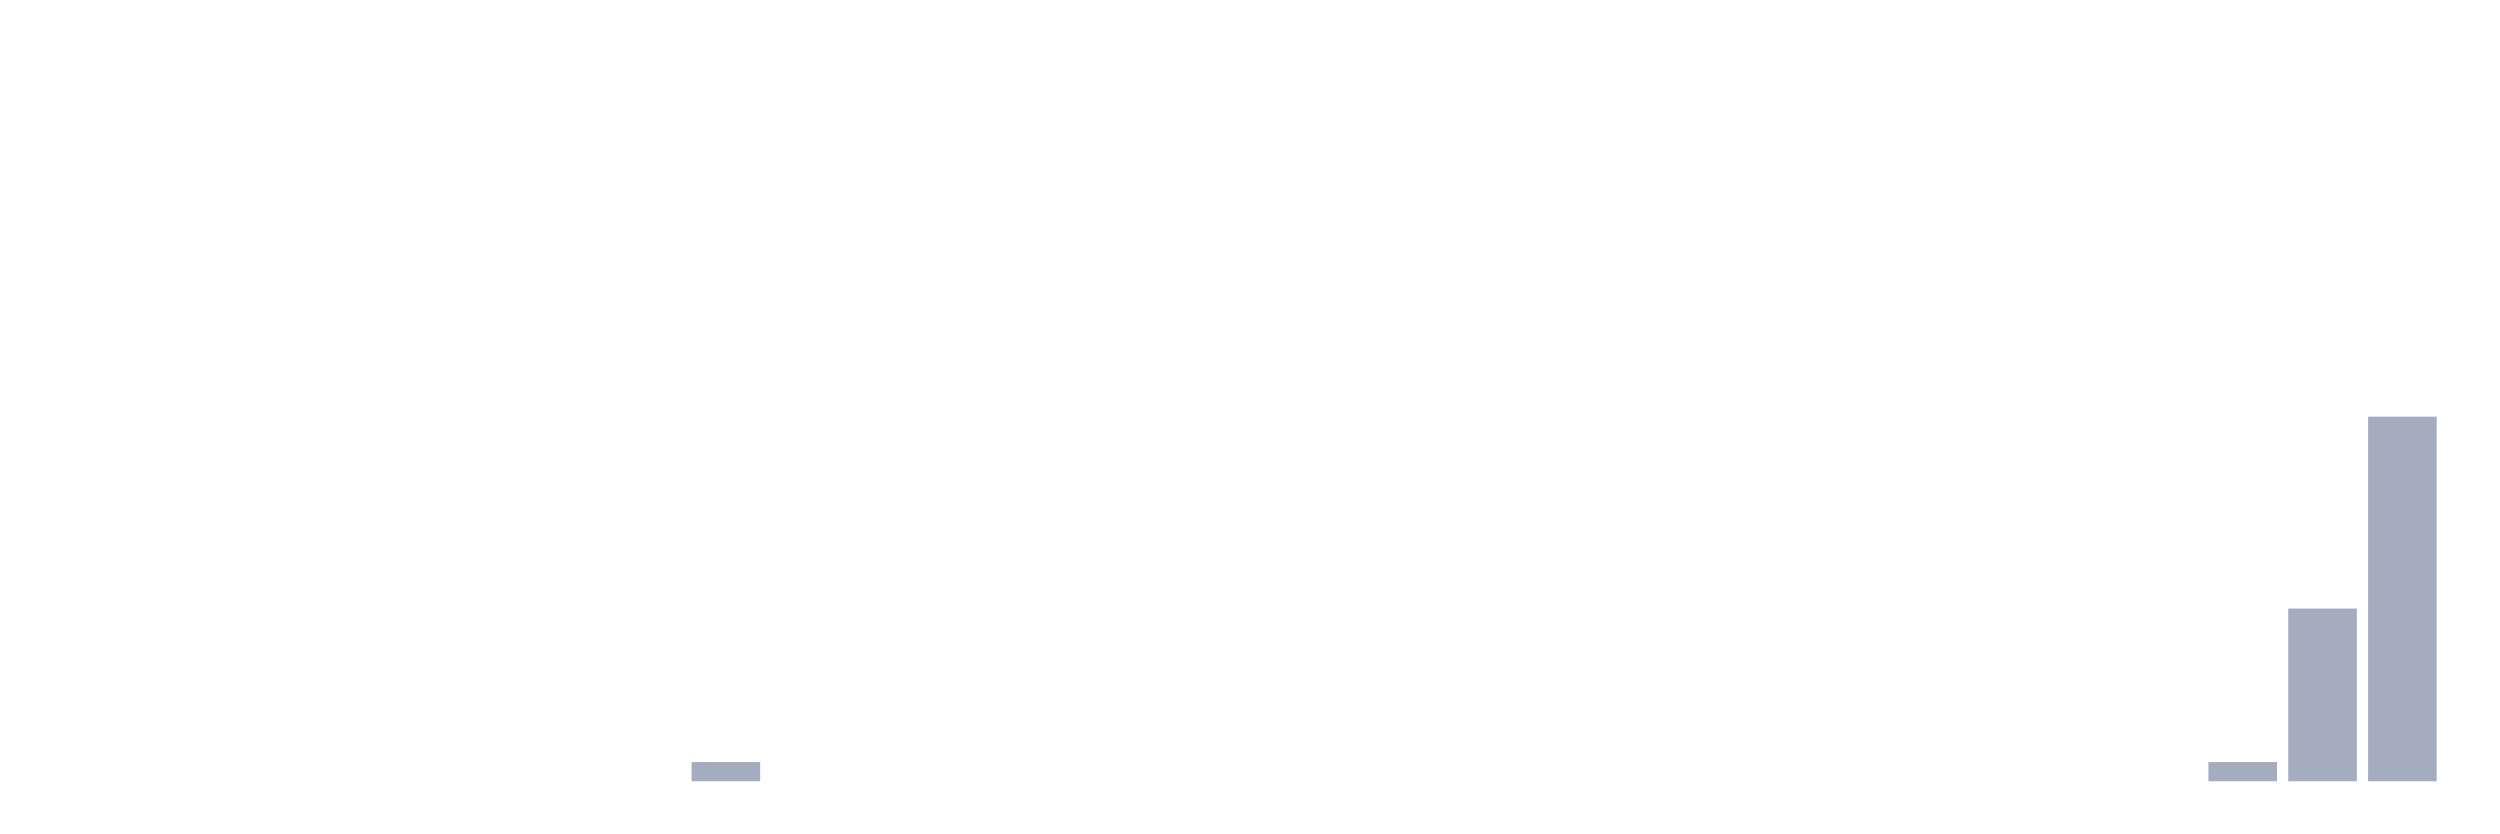
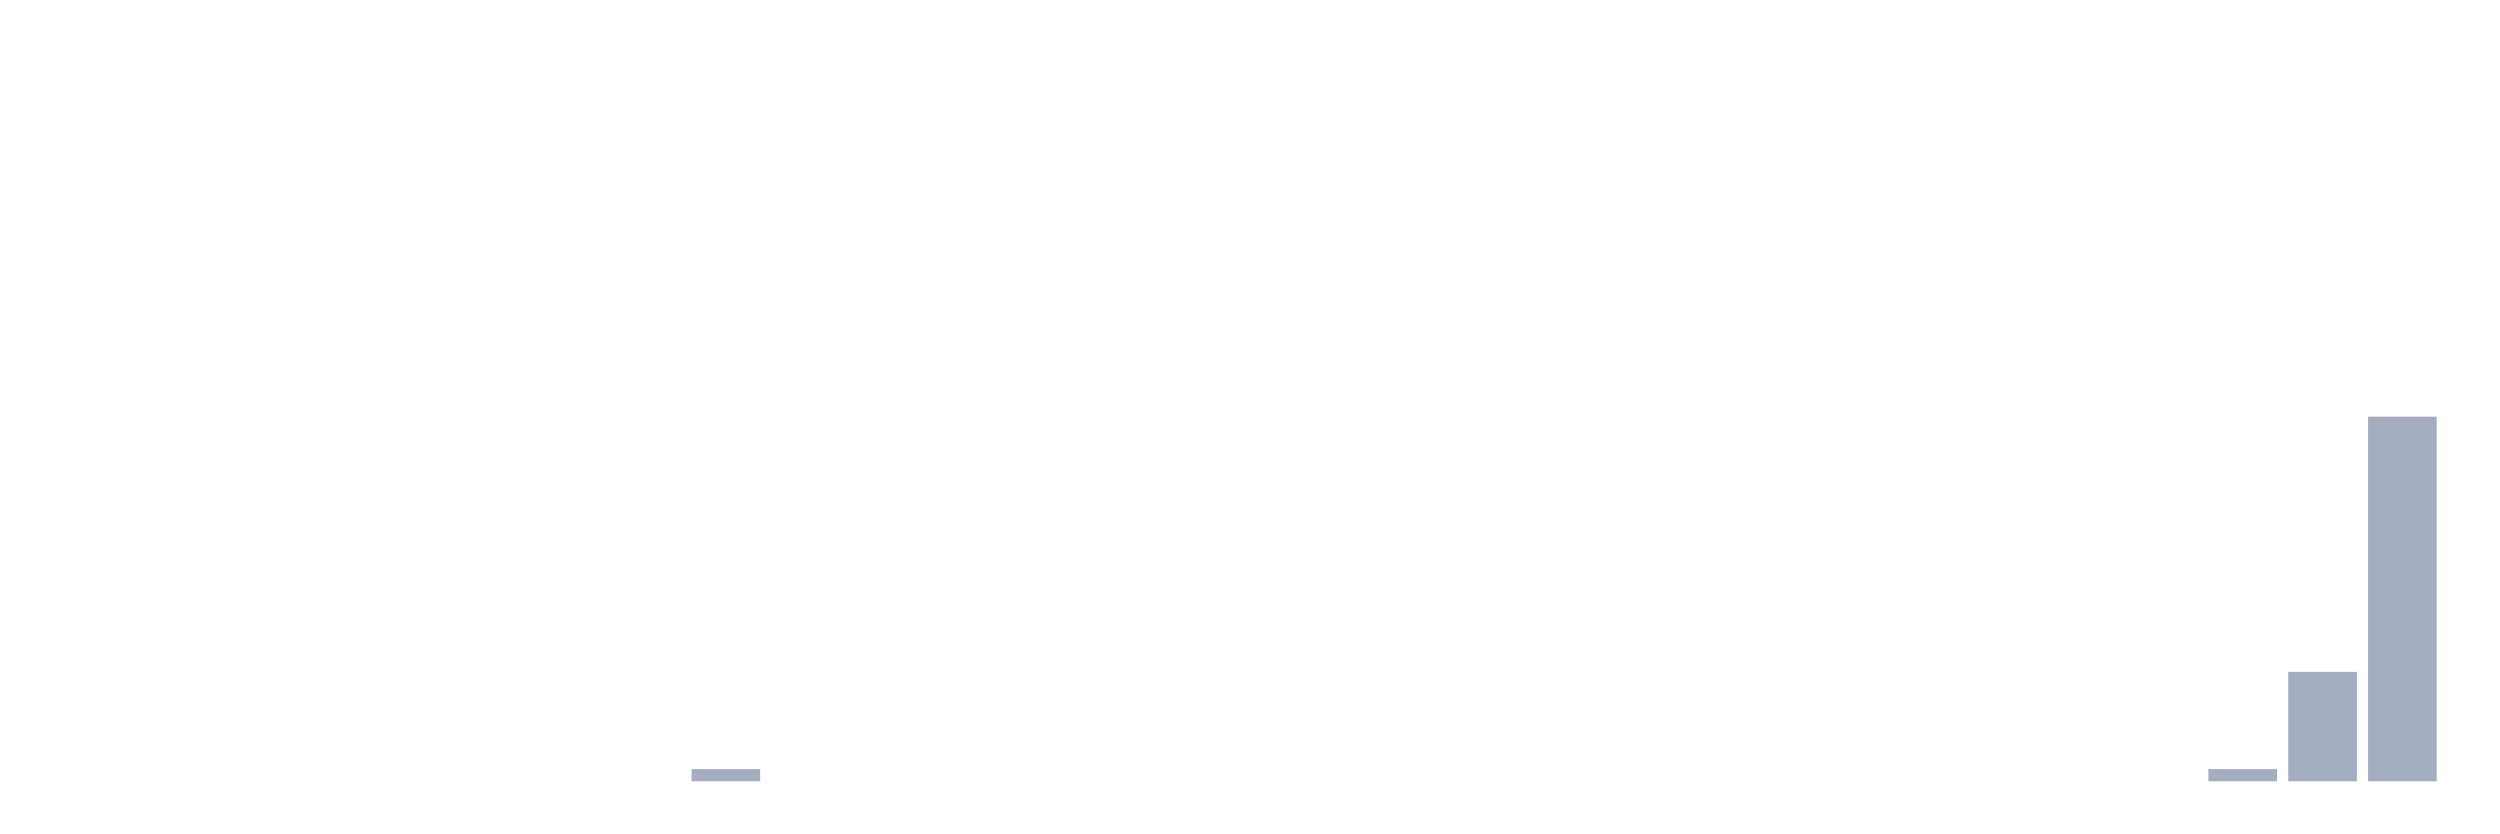
<svg xmlns="http://www.w3.org/2000/svg" viewBox="0 0 480 160">
  <g transform="translate(10,10)">
    <rect class="bar" x="0.153" width="13.175" y="140" height="0" fill="rgb(164,173,192)" />
    <rect class="bar" x="15.482" width="13.175" y="140" height="0" fill="rgb(164,173,192)" />
    <rect class="bar" x="30.81" width="13.175" y="140" height="0" fill="rgb(164,173,192)" />
    <rect class="bar" x="46.138" width="13.175" y="140" height="0" fill="rgb(164,173,192)" />
    <rect class="bar" x="61.466" width="13.175" y="140" height="0" fill="rgb(164,173,192)" />
    <rect class="bar" x="76.794" width="13.175" y="140" height="0" fill="rgb(164,173,192)" />
    <rect class="bar" x="92.123" width="13.175" y="140" height="0" fill="rgb(164,173,192)" />
    <rect class="bar" x="107.451" width="13.175" y="140" height="0" fill="rgb(164,173,192)" />
-     <rect class="bar" x="122.779" width="13.175" y="136.316" height="3.684" fill="rgb(164,173,192)" />
+     <rect class="bar" x="122.779" width="13.175" y="137.667" height="2.333" fill="rgb(164,173,192)" />
    <rect class="bar" x="138.107" width="13.175" y="140" height="0" fill="rgb(164,173,192)" />
    <rect class="bar" x="153.436" width="13.175" y="140" height="0" fill="rgb(164,173,192)" />
    <rect class="bar" x="168.764" width="13.175" y="140" height="0" fill="rgb(164,173,192)" />
    <rect class="bar" x="184.092" width="13.175" y="140" height="0" fill="rgb(164,173,192)" />
    <rect class="bar" x="199.42" width="13.175" y="140" height="0" fill="rgb(164,173,192)" />
    <rect class="bar" x="214.748" width="13.175" y="140" height="0" fill="rgb(164,173,192)" />
    <rect class="bar" x="230.077" width="13.175" y="140" height="0" fill="rgb(164,173,192)" />
    <rect class="bar" x="245.405" width="13.175" y="140" height="0" fill="rgb(164,173,192)" />
    <rect class="bar" x="260.733" width="13.175" y="140" height="0" fill="rgb(164,173,192)" />
    <rect class="bar" x="276.061" width="13.175" y="140" height="0" fill="rgb(164,173,192)" />
    <rect class="bar" x="291.39" width="13.175" y="140" height="0" fill="rgb(164,173,192)" />
    <rect class="bar" x="306.718" width="13.175" y="140" height="0" fill="rgb(164,173,192)" />
    <rect class="bar" x="322.046" width="13.175" y="140" height="0" fill="rgb(164,173,192)" />
    <rect class="bar" x="337.374" width="13.175" y="140" height="0" fill="rgb(164,173,192)" />
    <rect class="bar" x="352.702" width="13.175" y="140" height="0" fill="rgb(164,173,192)" />
    <rect class="bar" x="368.031" width="13.175" y="140" height="0" fill="rgb(164,173,192)" />
    <rect class="bar" x="383.359" width="13.175" y="140" height="0" fill="rgb(164,173,192)" />
    <rect class="bar" x="398.687" width="13.175" y="140" height="0" fill="rgb(164,173,192)" />
-     <rect class="bar" x="414.015" width="13.175" y="136.316" height="3.684" fill="rgb(164,173,192)" />
-     <rect class="bar" x="429.344" width="13.175" y="106.842" height="33.158" fill="rgb(164,173,192)" />
+     <rect class="bar" x="414.015" width="13.175" y="137.667" height="2.333" fill="rgb(164,173,192)" />
+     <rect class="bar" x="429.344" width="13.175" y="119" height="21" fill="rgb(164,173,192)" />
    <rect class="bar" x="444.672" width="13.175" y="70" height="70" fill="rgb(164,173,192)" />
  </g>
</svg>
